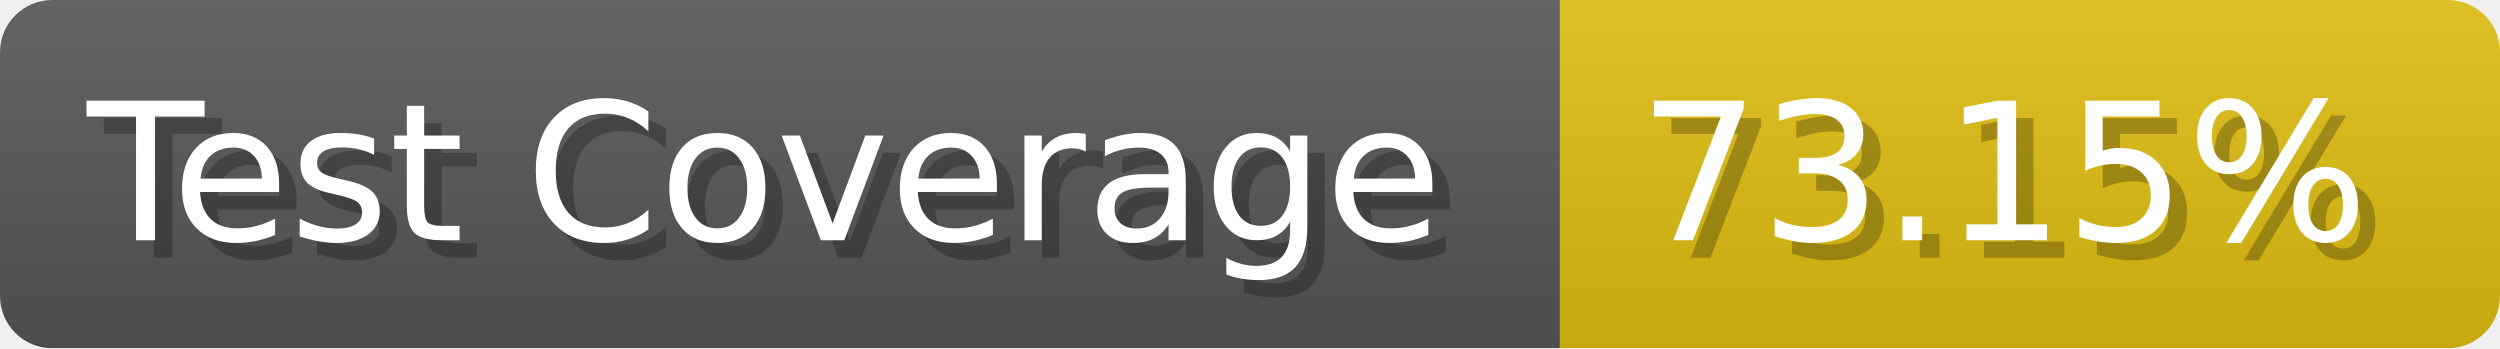
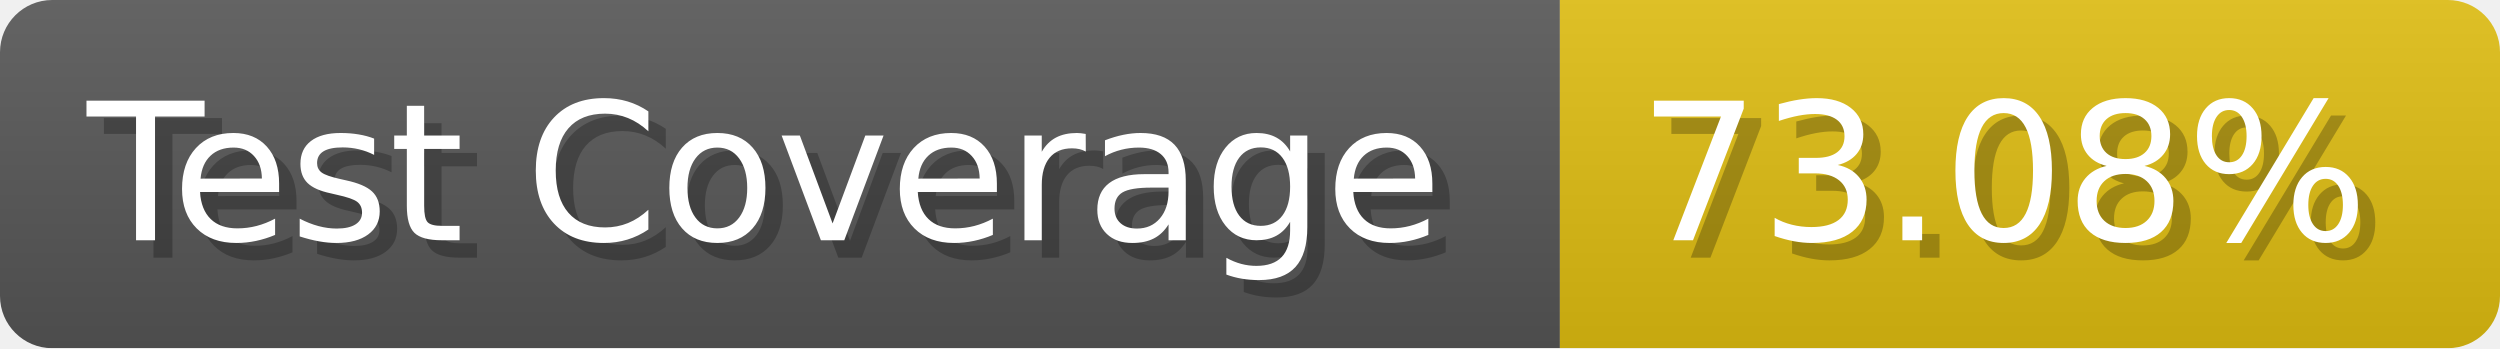
- <svg xmlns="http://www.w3.org/2000/svg" width="143.6" height="20" viewBox="0 0 1436 200" role="img" aria-label="Test Coverage: 73.15%">
+ <svg xmlns="http://www.w3.org/2000/svg" width="143.6" height="20" viewBox="0 0 1436 200" role="img" aria-label="Test Coverage: 73.08%">
  <linearGradient id="a" x2="0" y2="100%">
    <stop offset="0" stop-opacity=".1" stop-color="#EEE" />
    <stop offset="1" stop-opacity=".1" />
  </linearGradient>
  <mask id="m">
    <rect width="1436" height="200" rx="30" fill="#FFF" />
  </mask>
  <g mask="url(#m)">
    <rect width="896" height="200" fill="#555" />
    <rect width="540" height="200" fill="#DB1" x="896" />
    <rect width="1436" height="200" fill="url(#a)" />
  </g>
  <g aria-hidden="true" fill="#fff" text-anchor="start" font-family="Verdana,DejaVu Sans,sans-serif" font-size="110">
    <text x="60" y="148" textLength="796" fill="#000" opacity="0.25">Test Coverage</text>
    <text x="50" y="138" textLength="796">Test Coverage</text>
-     <text x="951" y="148" textLength="440" fill="#000" opacity="0.25">73.15%</text>
-     <text x="941" y="138" textLength="440">73.15%</text>
+     <text x="951" y="148" textLength="440" fill="#000" opacity="0.25">73.08%</text>
+     <text x="941" y="138" textLength="440">73.08%</text>
  </g>
</svg>
